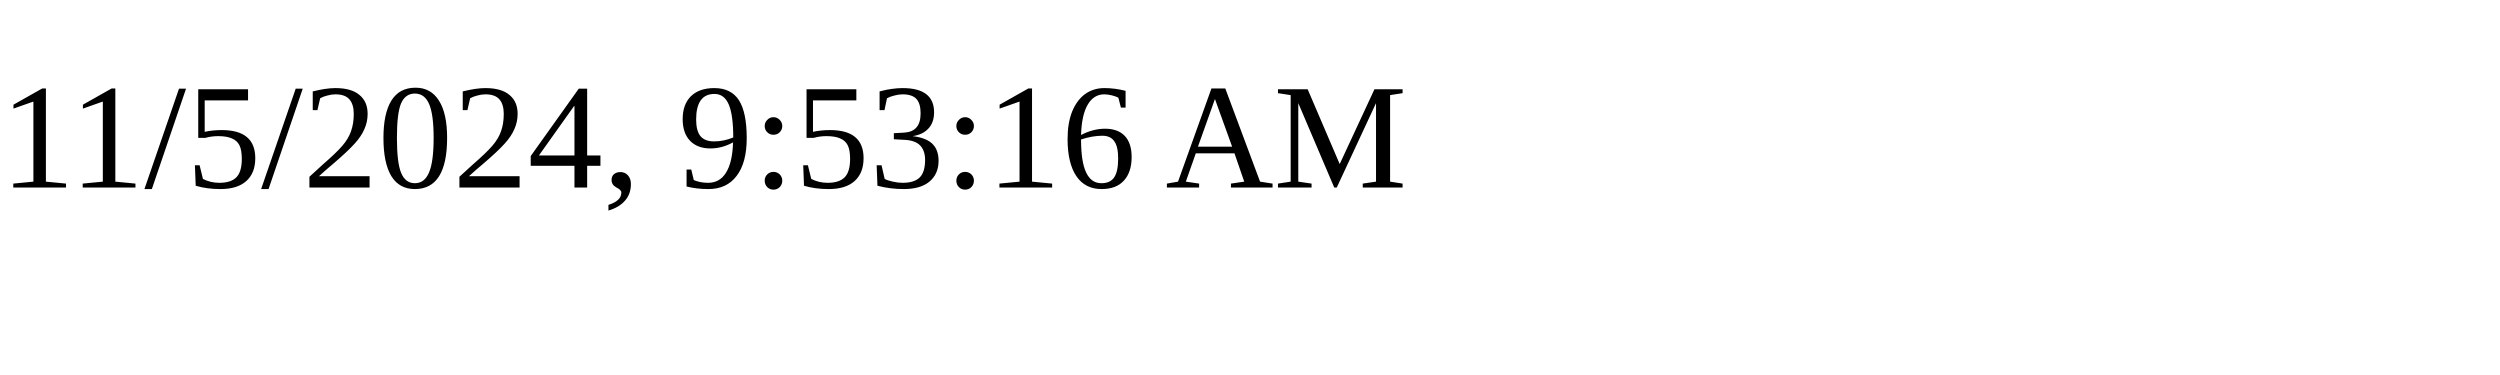
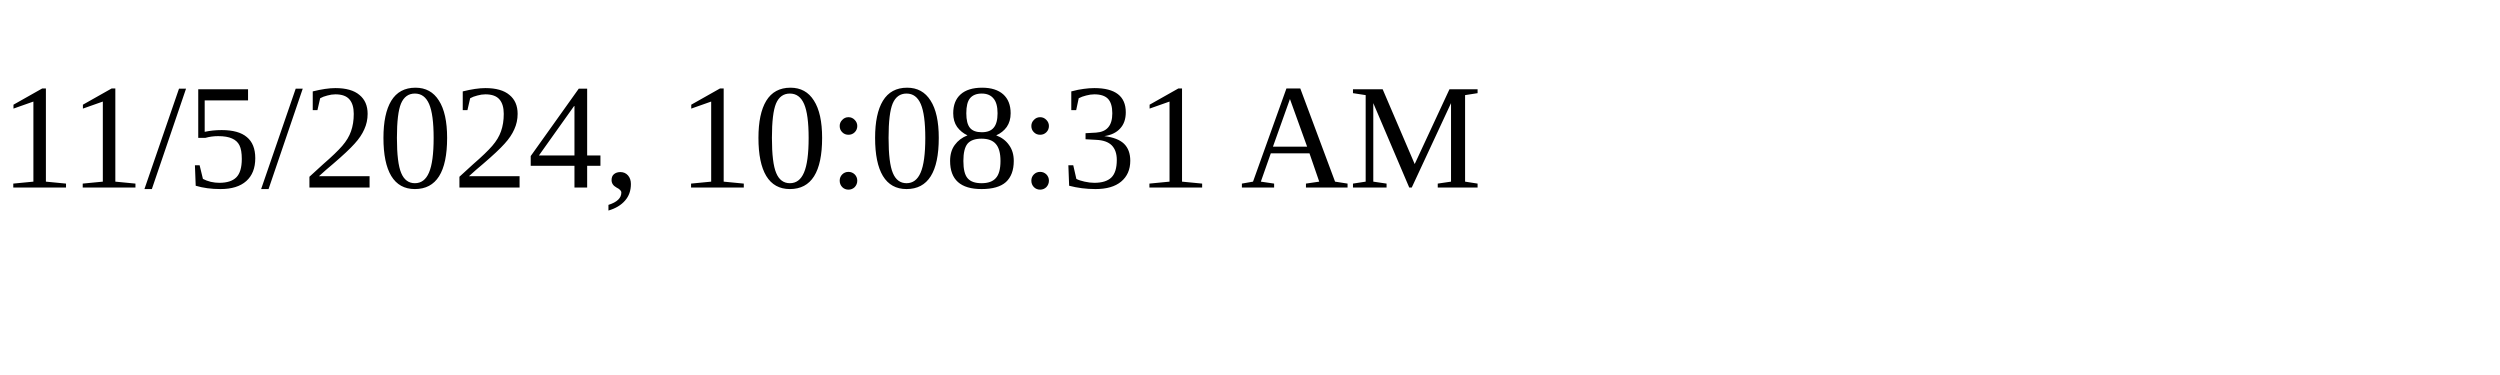
<svg xmlns="http://www.w3.org/2000/svg" height="30" width="200">
-   <text x="0" y="15">11/5/2024, 9:53:16 AM</text>
+   <text x="0" y="15">11/5/2024, 10:08:31 AM</text>
</svg>
